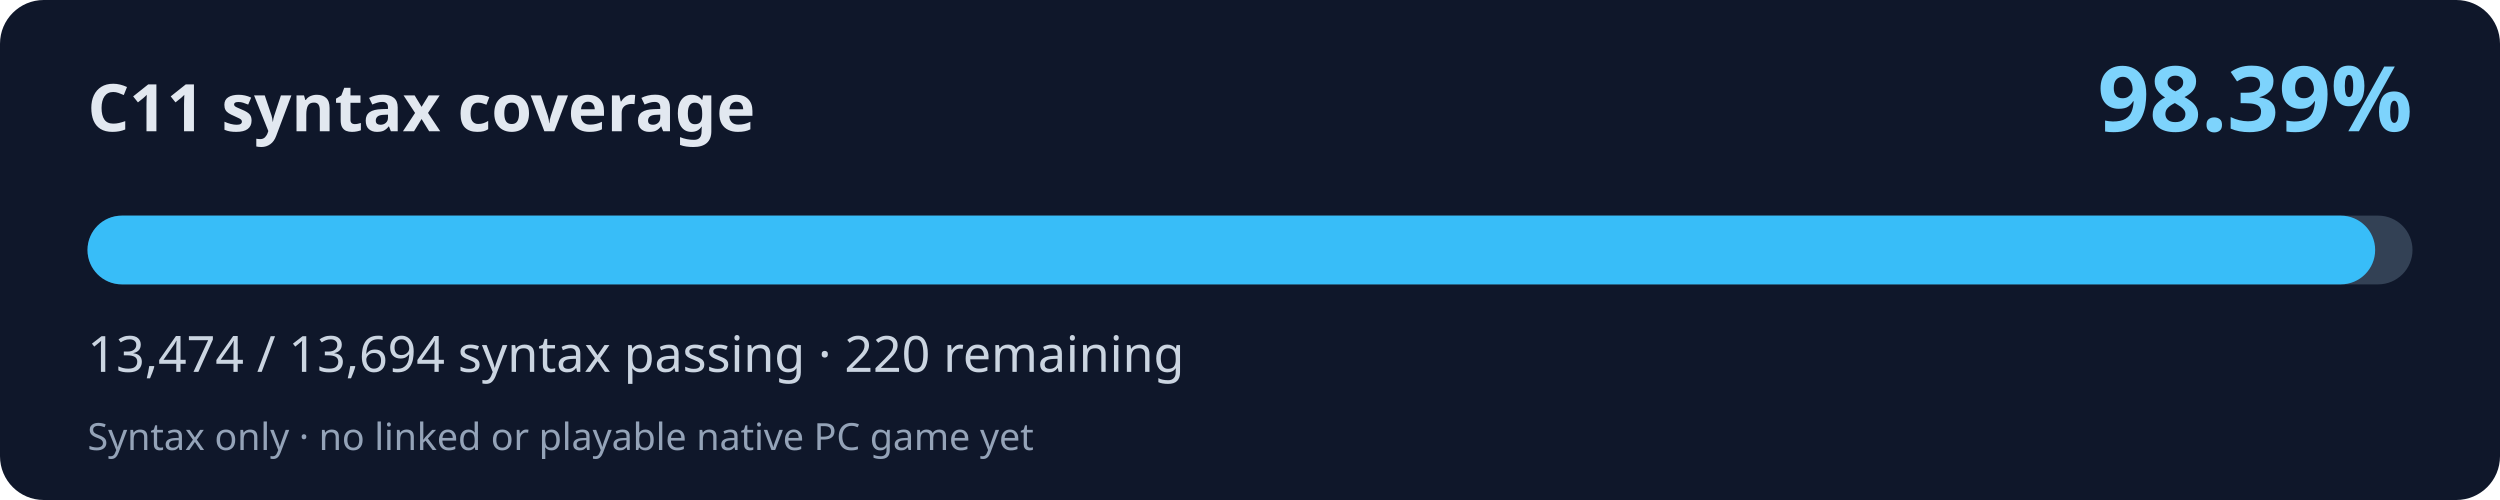
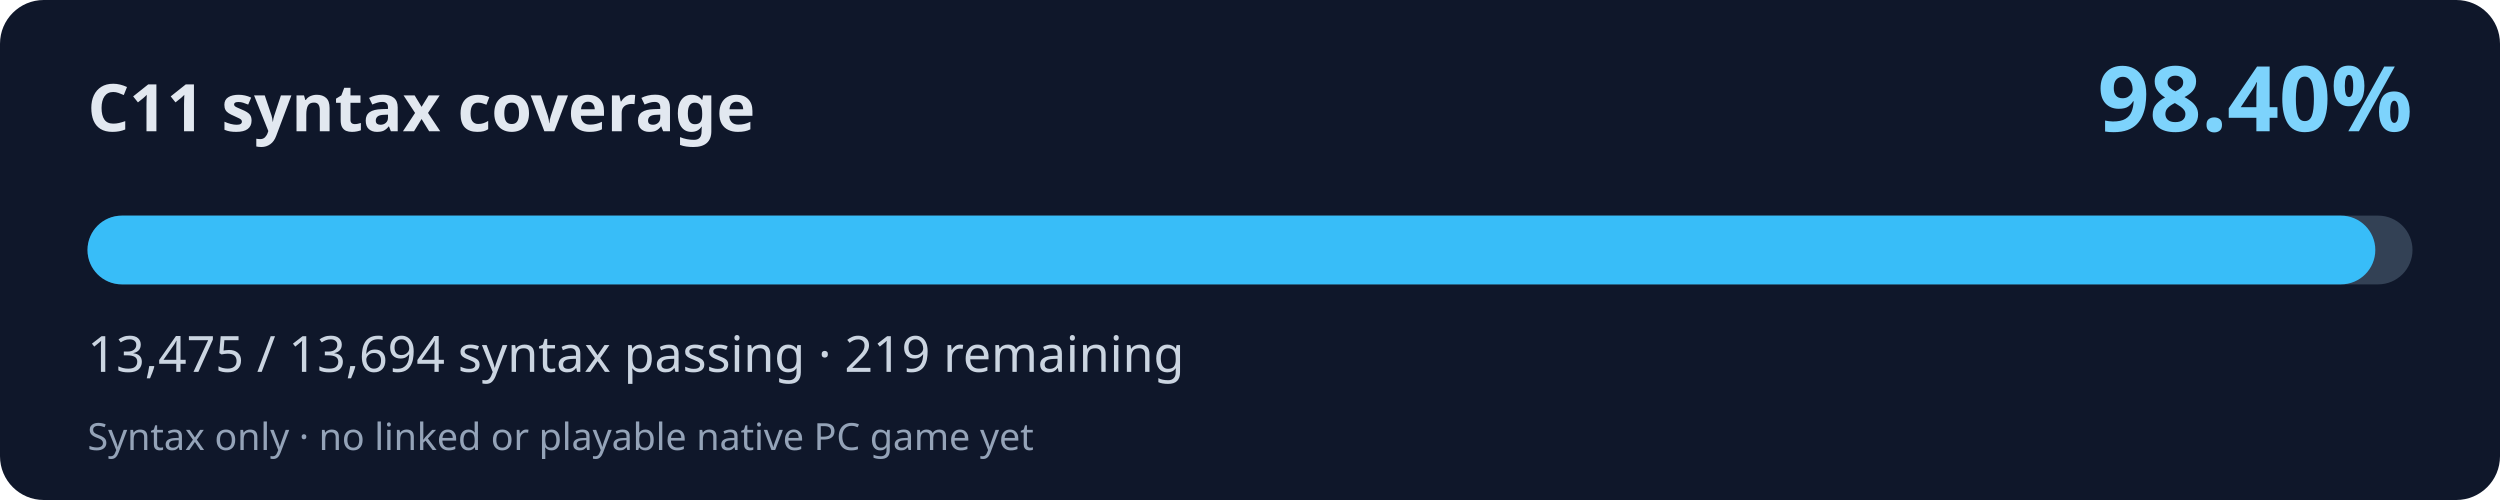
<svg xmlns="http://www.w3.org/2000/svg" width="800" height="160" viewBox="0 0 800 160" role="img" aria-labelledby="title desc">
  <rect width="800" height="160" rx="14" fill="#0f172a" />
  <text x="28" y="42" fill="#e2e8f0" font-family="system-ui,Segoe UI,sans-serif" font-weight="700" font-size="21">C11 syntax coverage</text>
-   <text x="772" y="42" fill="#7dd3fc" font-family="system-ui,Segoe UI,sans-serif" font-weight="700" font-size="29" text-anchor="end">98.39%</text>
+   <text x="772" y="42" fill="#7dd3fc" font-family="system-ui,Segoe UI,sans-serif" font-weight="700" font-size="29" text-anchor="end">98.40%</text>
  <rect x="28" y="69" width="744" height="22" rx="11" fill="#334155" />
-   <rect x="28" y="69" width="732.05" height="22" rx="11" fill="#38bdf8" />
-   <text x="28" y="119" fill="#cbd5e1" font-family="system-ui,Segoe UI,sans-serif" font-size="16">13,474 / 13,694 syntax passing · 220 remaining</text>
+   <rect x="28" y="69" width="732.10" height="22" rx="11" fill="#38bdf8" />
+   <text x="28" y="119" fill="#cbd5e1" font-family="system-ui,Segoe UI,sans-serif" font-size="16">13,475 / 13,694 syntax passing · 219 remaining</text>
  <text x="28" y="144" fill="#94a3b8" font-family="system-ui,Segoe UI,sans-serif" font-size="12">Syntax only · no linked or playable native PC game yet</text>
</svg>
